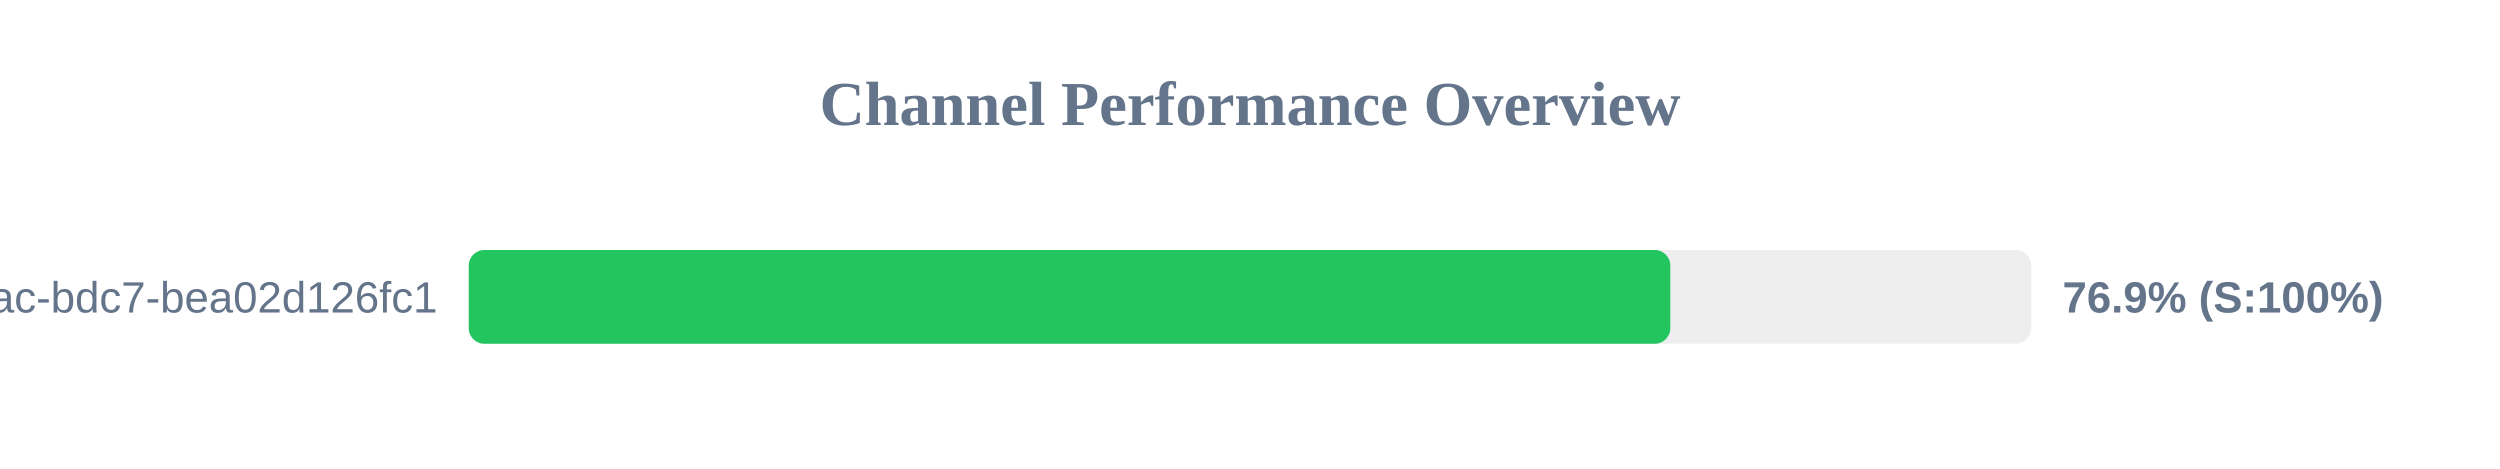
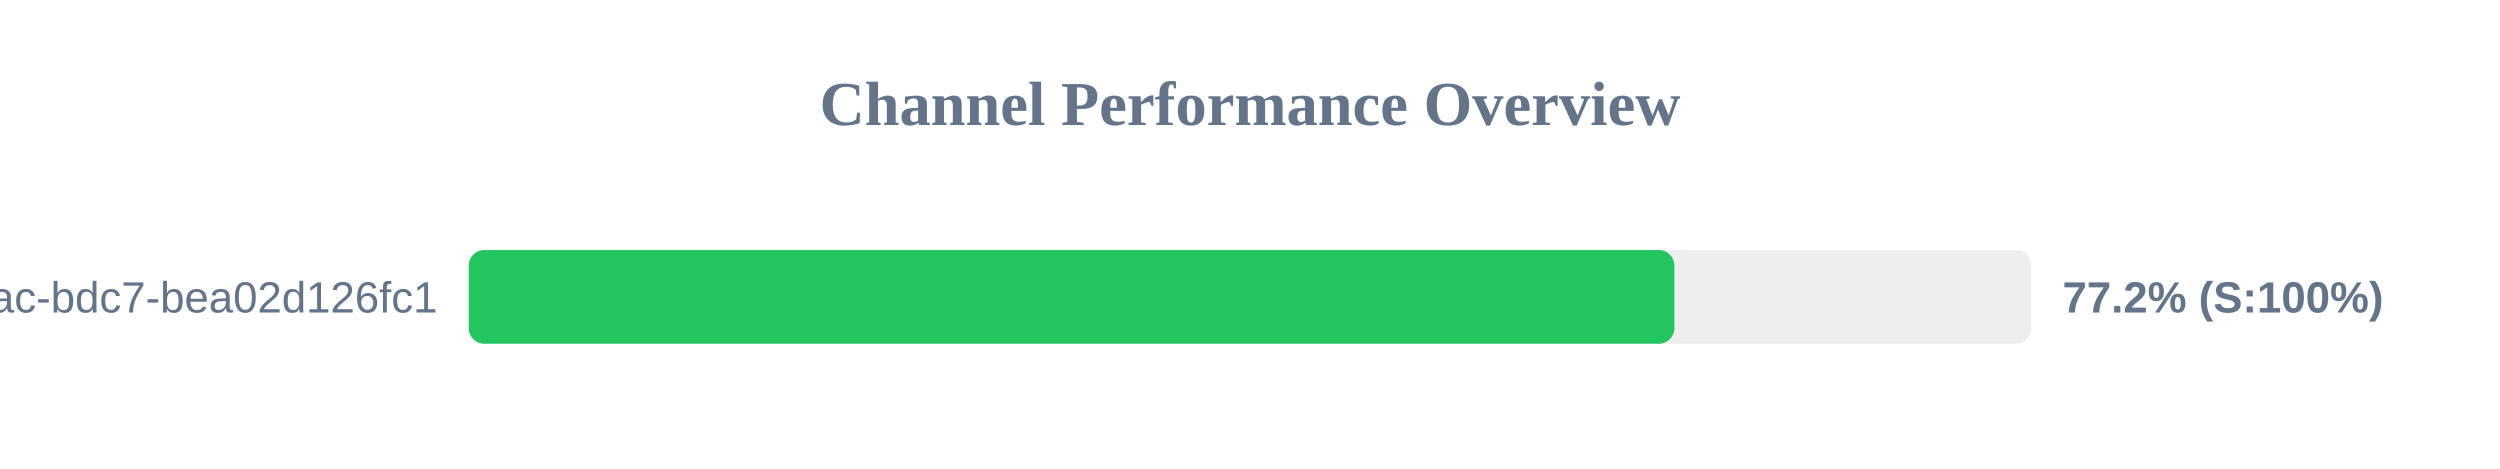
<svg xmlns="http://www.w3.org/2000/svg" width="800" height="150" version="1.1">
  <style>
        .row { font: 14px Arial; fill: #64748b; }
        .score { font: bold 14px Arial; fill: #64748b; }
    </style>
  <text x="400" y="40" text-anchor="middle" font-size="20px" font-weight="bold" fill="#64748b">Channel Performance Overview</text>
  <rect x="150" y="80" width="500" height="30" fill="#eee" rx="5" />
-   <rect x="150" y="80" width="384.5" height="30" fill="#22c55e" rx="5" />
+   <rect x="150" y="80" width="385.8" height="30" fill="#22c55e" rx="5" />
  <text x="140" y="100" text-anchor="end" class="row">?uuid=e31ad3e6-e341-42ac-bdc7-bea02d126fc1</text>
-   <text x="660" y="100" text-anchor="start" class="score">76.9% (S:100%)</text>
+   <text x="660" y="100" text-anchor="start" class="score">77.2% (S:100%)</text>
</svg>
